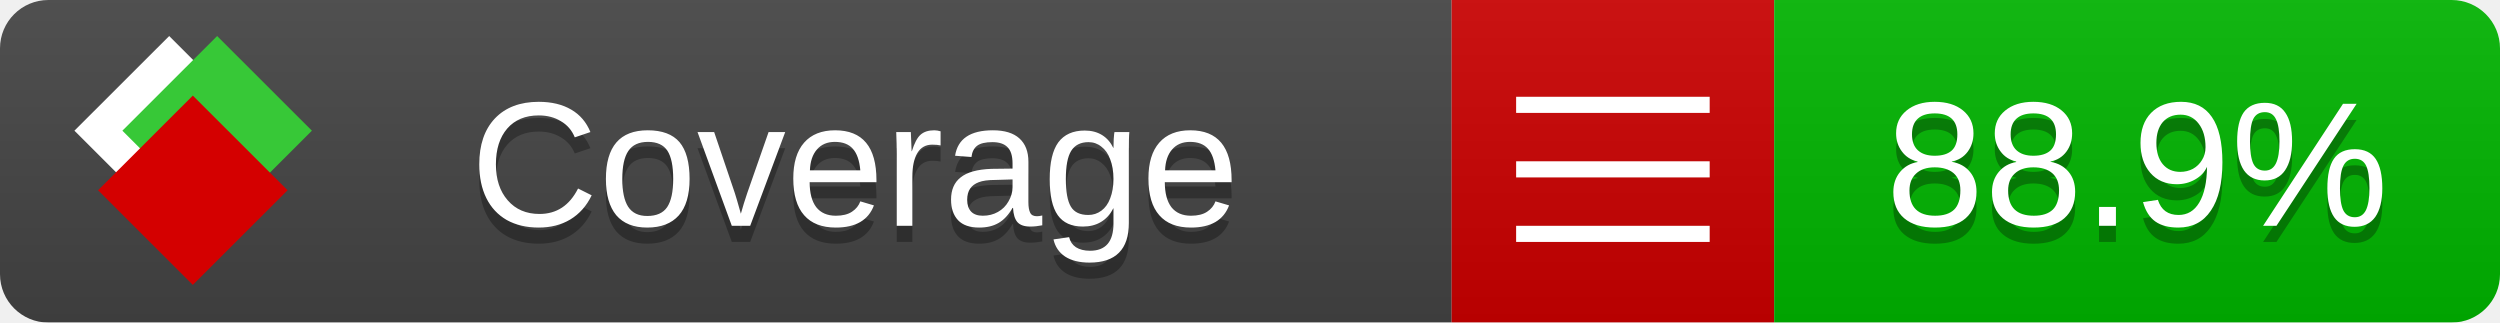
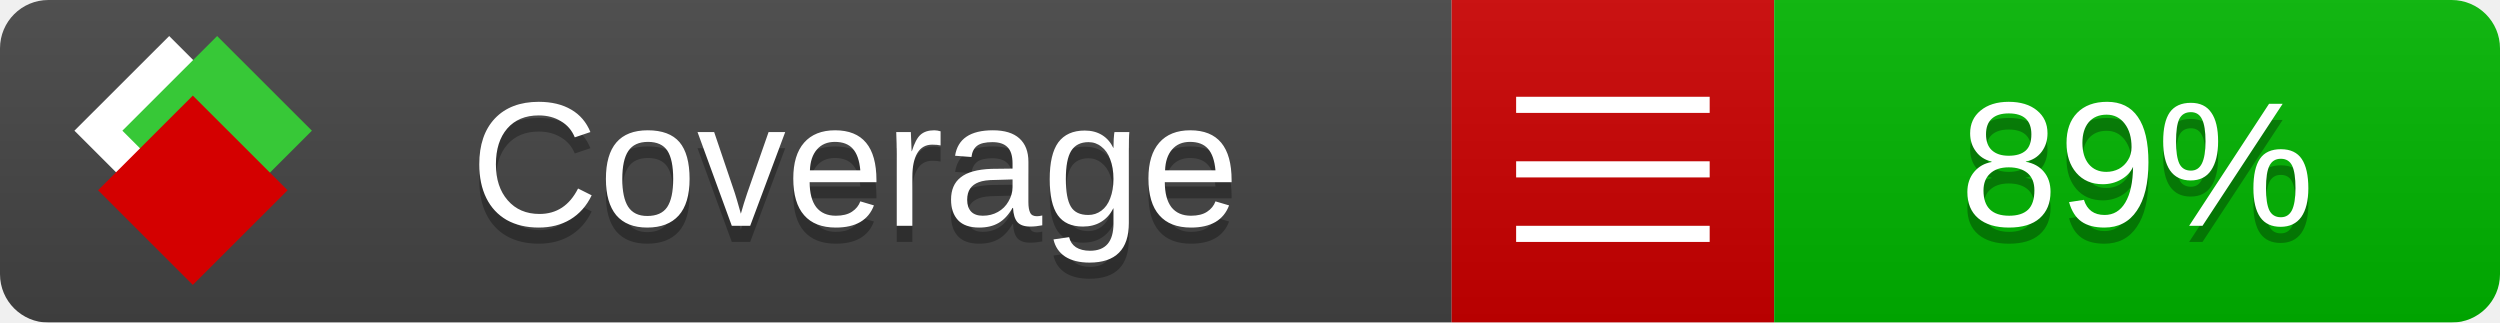
<svg xmlns="http://www.w3.org/2000/svg" xmlns:xlink="http://www.w3.org/1999/xlink" width="155" height="20">
  <style type="text/css">
          
            @keyframes fade1 {
                0% { visibility: visible; opacity: 1; }
               23% { visibility: visible; opacity: 1; }
               25% { visibility: hidden; opacity: 0; }
               48% { visibility: hidden; opacity: 0; }
               50% { visibility: hidden; opacity: 0; }
               73% { visibility: hidden; opacity: 0; }
               75% { visibility: hidden; opacity: 0; }
               98% { visibility: hidden; opacity: 0; }
              100% { visibility: visible; opacity: 1; }
            }
            @keyframes fade2 {
                0% { visibility: hidden; opacity: 0; }
               23% { visibility: hidden; opacity: 0; }
               25% { visibility: visible; opacity: 1; }
               48% { visibility: visible; opacity: 1; }
               50% { visibility: hidden; opacity: 0; }
               73% { visibility: hidden; opacity: 0; }
               75% { visibility: hidden; opacity: 0; }
               98% { visibility: hidden; opacity: 0; }
              100% { visibility: hidden; opacity: 0; }
            }
            @keyframes fade3 {
                0% { visibility: hidden; opacity: 0; }
               23% { visibility: hidden; opacity: 0; }
               25% { visibility: hidden; opacity: 0; }
               48% { visibility: hidden; opacity: 0; }
               50% { visibility: visible; opacity: 1; }
               73% { visibility: visible; opacity: 1; }
               75% { visibility: hidden; opacity: 0; }
               98% { visibility: hidden; opacity: 0; }
              100% { visibility: hidden; opacity: 0; }
            }
            @keyframes fade4 {
                0% { visibility: hidden; opacity: 0; }
               23% { visibility: hidden; opacity: 0; }
               25% { visibility: hidden; opacity: 0; }
               48% { visibility: hidden; opacity: 0; }
               50% { visibility: hidden; opacity: 0; }
               73% { visibility: hidden; opacity: 0; }
               75% { visibility: visible; opacity: 1; }
               98% { visibility: visible; opacity: 1; }
              100% { visibility: hidden; opacity: 0; }
            }
            .linecoverage {
                animation-duration: 15s;
                animation-name: fade1;
                animation-iteration-count: infinite;
            }
            .branchcoverage {
                animation-duration: 15s;
                animation-name: fade2;
                animation-iteration-count: infinite;
            }
            .methodcoverage {
                animation-duration: 15s;
                animation-name: fade3;
                animation-iteration-count: infinite;
            }
            .fullmethodcoverage {
                animation-duration: 15s;
                animation-name: fade4;
                animation-iteration-count: infinite;
            }
          
    </style>
  <defs>
    <linearGradient id="gradient" x2="0" y2="100%">
      <stop offset="0" stop-color="#bbb" stop-opacity=".1" />
      <stop offset="1" stop-opacity=".1" />
    </linearGradient>
    <linearGradient id="c">
      <stop offset="0" stop-color="#d40000" />
      <stop offset="1" stop-color="#ff2a2a" />
    </linearGradient>
    <linearGradient id="a">
      <stop offset="0" stop-color="#e0e0de" />
      <stop offset="1" stop-color="#fff" />
    </linearGradient>
    <linearGradient id="b">
      <stop offset="0" stop-color="#37c837" />
      <stop offset="1" stop-color="#217821" />
    </linearGradient>
    <linearGradient xlink:href="#a" id="e" x1="106.44" x2="69.96" y1="-11.96" y2="-46.84" gradientTransform="matrix(-.8426 -.00045 -.00045 -.8426 -94.27 -75.82)" gradientUnits="userSpaceOnUse" />
    <linearGradient xlink:href="#b" id="f" x1="56.19" x2="77.97" y1="-23.45" y2="10.62" gradientTransform="matrix(.8426 .00045 .00045 .8426 94.27 75.82)" gradientUnits="userSpaceOnUse" />
    <linearGradient xlink:href="#c" id="g" x1="79.98" x2="132.9" y1="10.79" y2="10.79" gradientTransform="matrix(.8426 .00045 .00045 .8426 94.27 75.82)" gradientUnits="userSpaceOnUse" />
    <mask id="mask">
      <rect width="155" height="20" rx="3" fill="#fff" />
    </mask>
    <g id="icon" transform="matrix(.04486 0 0 .04481 -.48 -.63)">
      <rect width="52.92" height="52.92" x="-109.72" y="-27.13" fill="url(#e)" transform="rotate(-135)" />
      <rect width="52.92" height="52.92" x="70.19" y="-39.18" fill="url(#f)" transform="rotate(45)" />
      <rect width="52.92" height="52.92" x="80.05" y="-15.74" fill="url(#g)" transform="rotate(45)" />
    </g>
  </defs>
  <g mask="url(#mask)">
    <rect x="0" y="0" width="90" height="20" fill="#444" />
    <rect x="90" y="0" width="20" height="20" fill="#c00" />
    <rect x="110" y="0" width="45" height="20" fill="#00B600" />
    <rect x="0" y="0" width="155" height="20" fill="url(#gradient)" />
  </g>
  <g>
    <path class="" stroke="#fff" d="M94 6.5 h12 M94 10.5 h12 M94 14.5 h12" />
  </g>
  <g fill="#fff" text-anchor="middle" font-family="Verdana,Arial,Geneva,sans-serif" font-size="11">
    <a xlink:href="https://github.com/danielpalme/ReportGenerator" target="_top">
      <use xlink:href="#icon" transform="translate(3,1) scale(3.5)" />
    </a>
    <text x="53" y="15" fill="#010101" fill-opacity=".3">Coverage</text>
    <text x="53" y="14" fill="#fff">Coverage</text>
-     <text class="" x="132.5" y="15" fill="#010101" fill-opacity=".3">88.9%</text>
-     <text class="" x="132.5" y="14">88.9%</text>
+     <text class="" x="132.5" y="15" fill="#010101" fill-opacity=".3">89%</text>
+     <text class="" x="132.5" y="14">89%</text>
  </g>
  <g>
    <rect class="" x="90" y="0" width="65" height="20" fill-opacity="0" />
  </g>
</svg>
